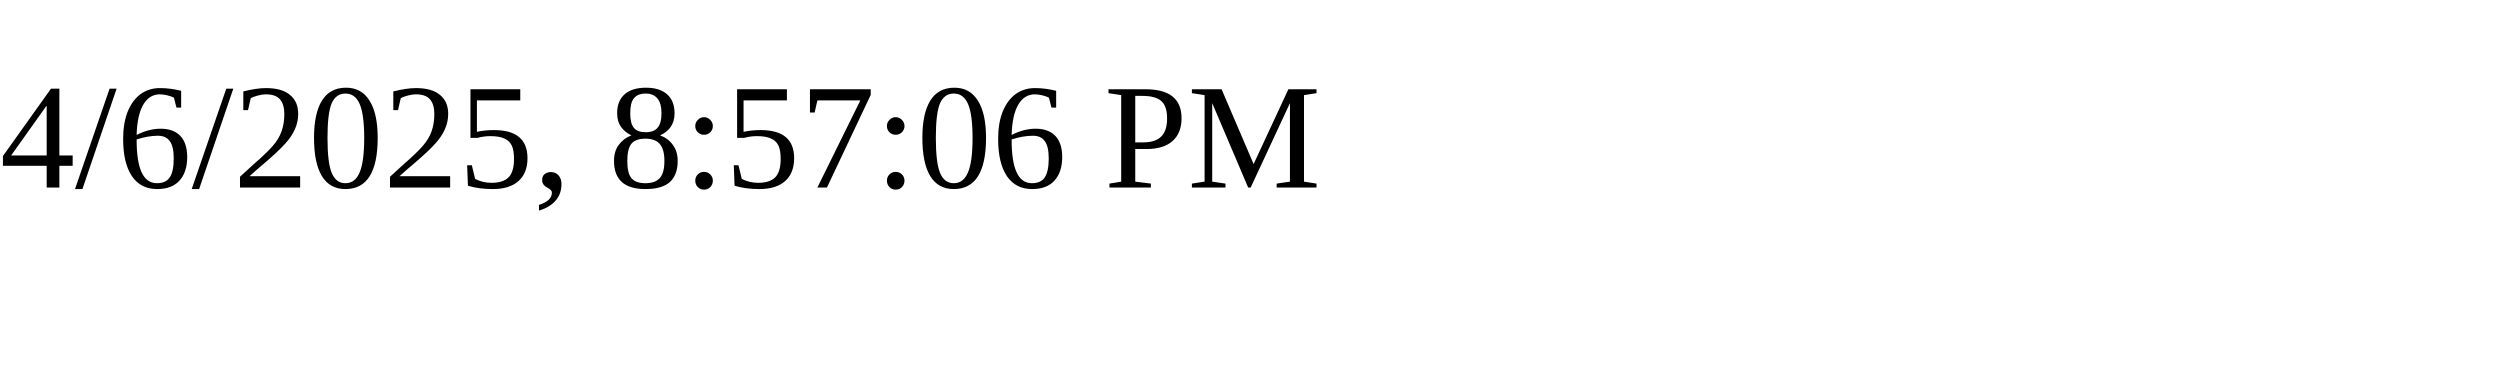
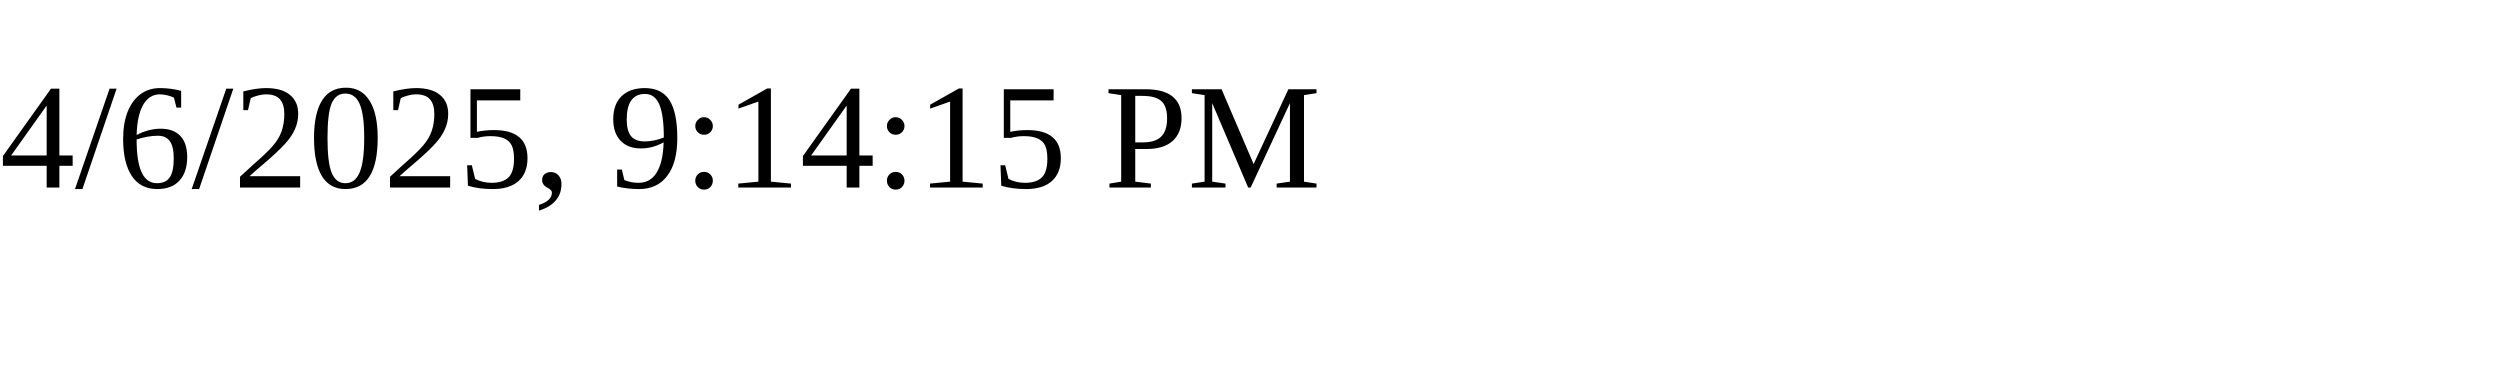
<svg xmlns="http://www.w3.org/2000/svg" height="30" width="200">
-   <text x="0" y="15">4/6/2025, 8:57:06 PM</text>
+   <text x="0" y="15">4/6/2025, 9:14:15 PM</text>
</svg>
